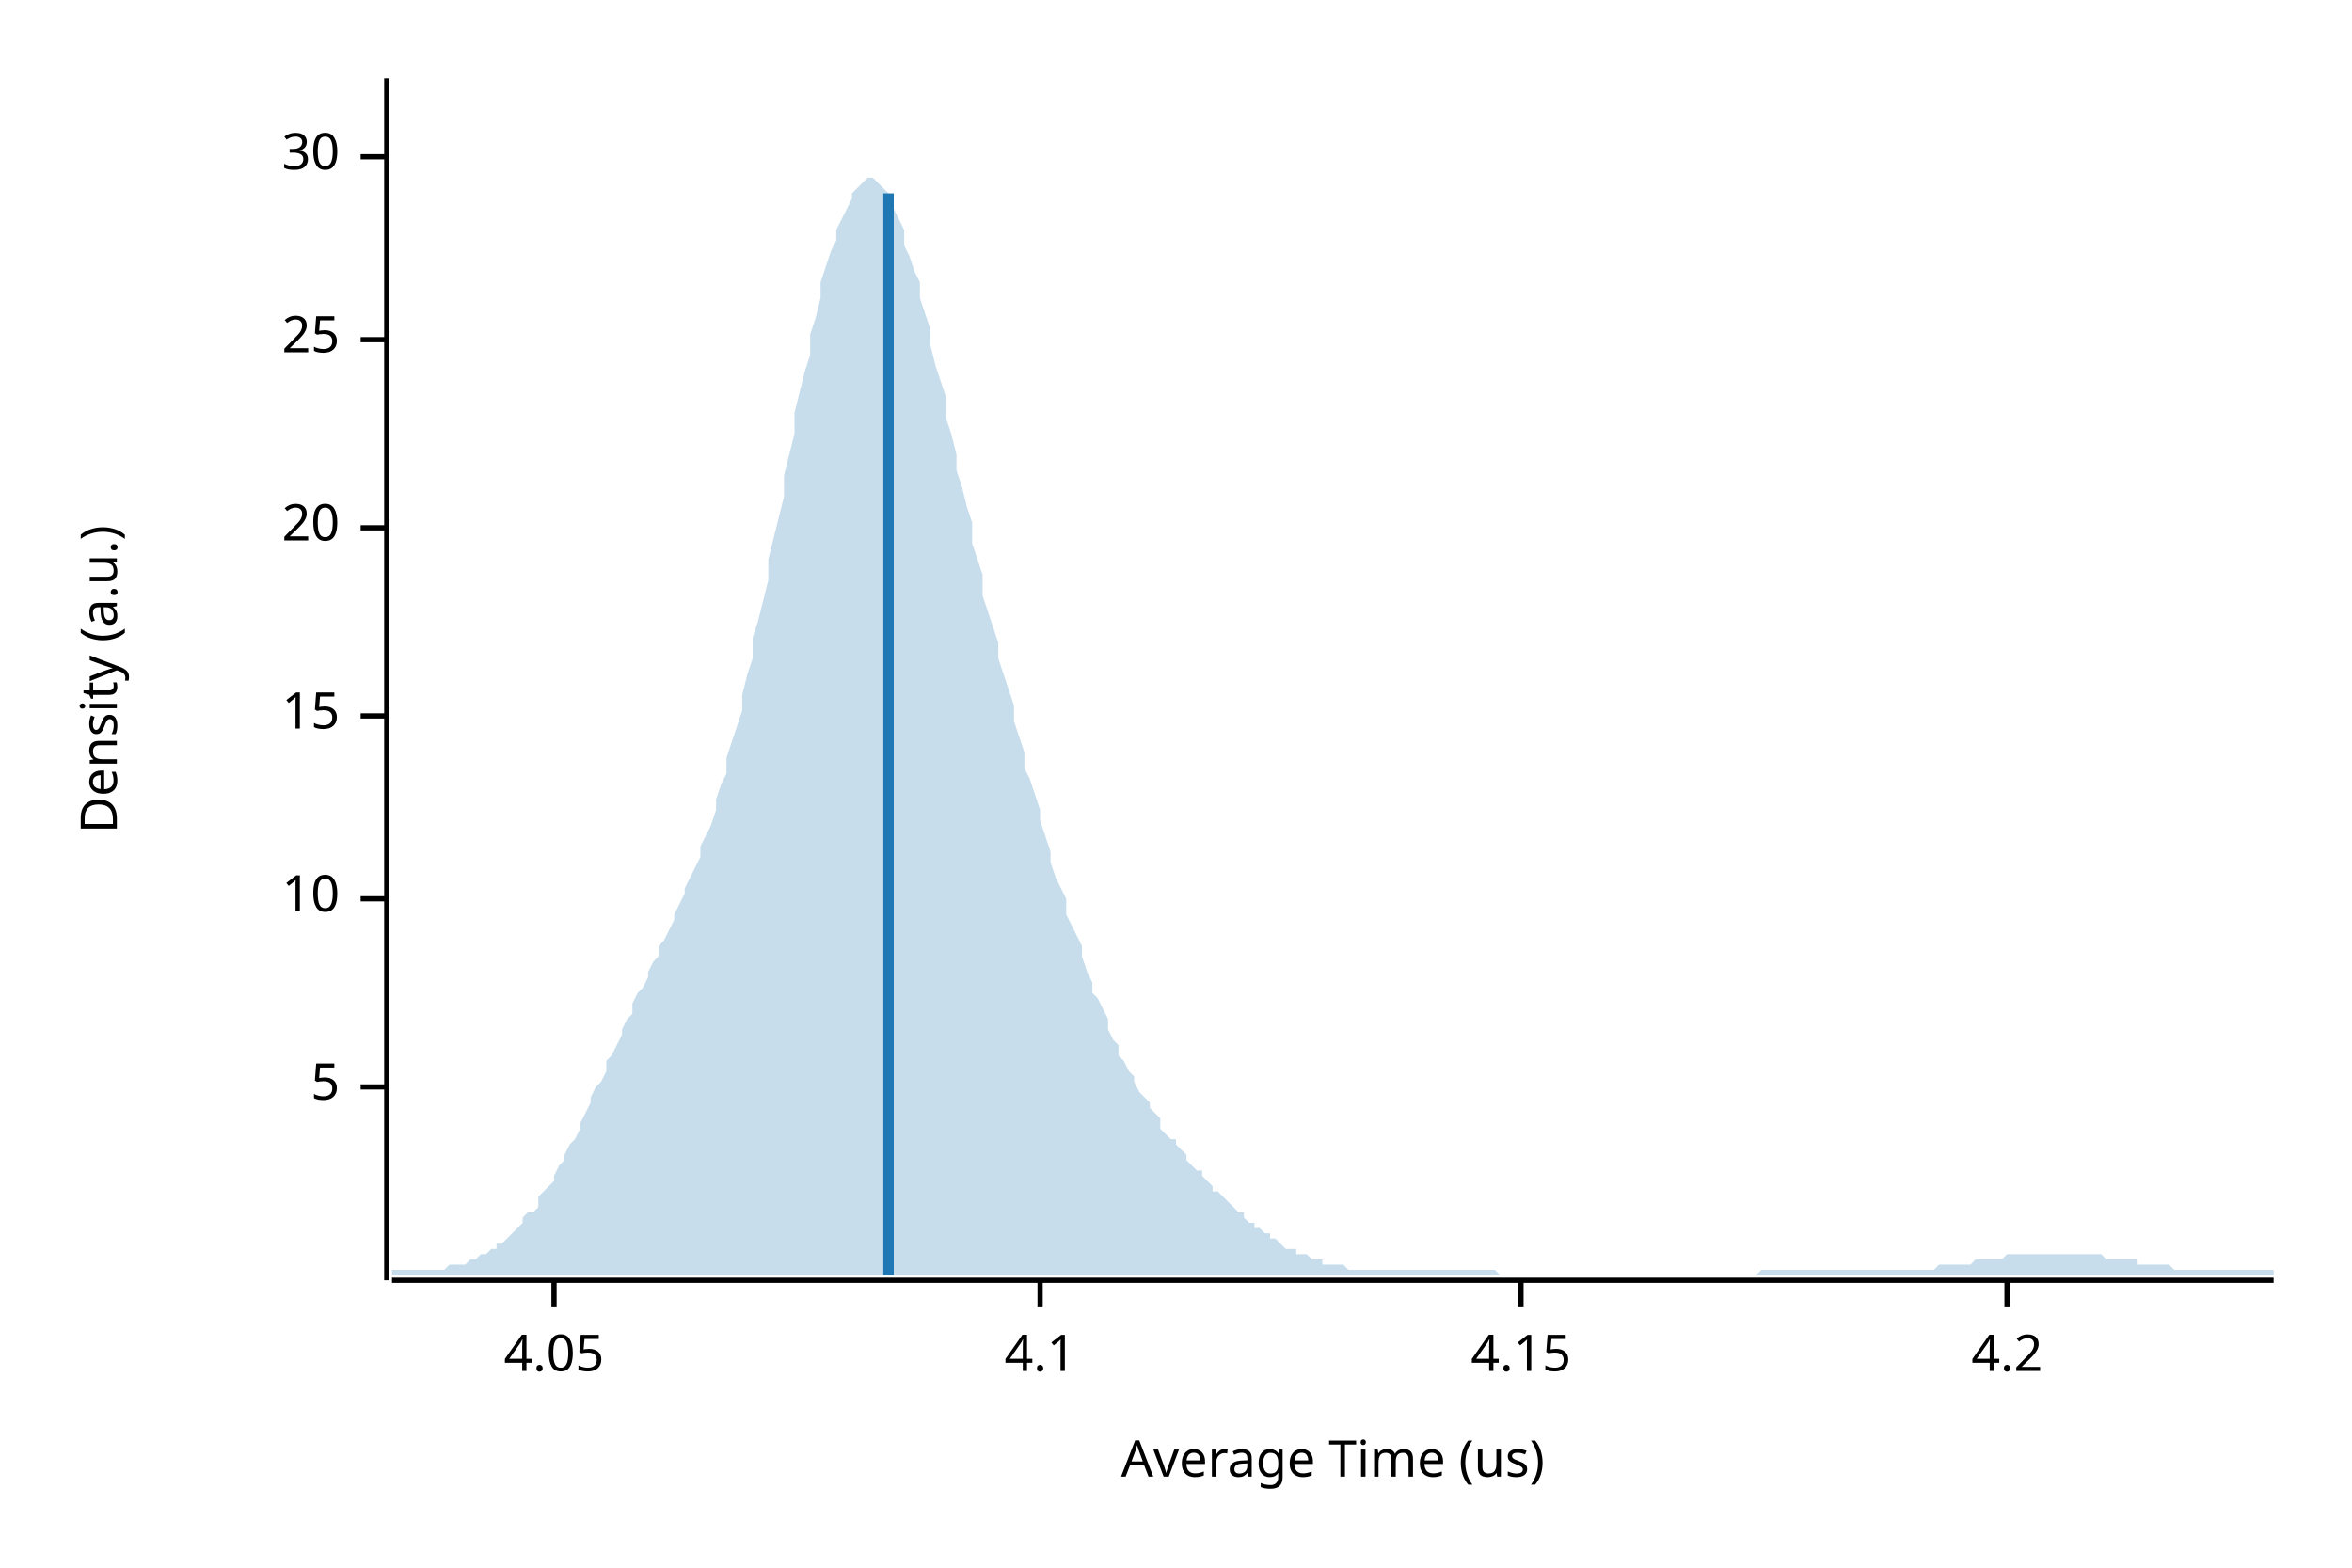
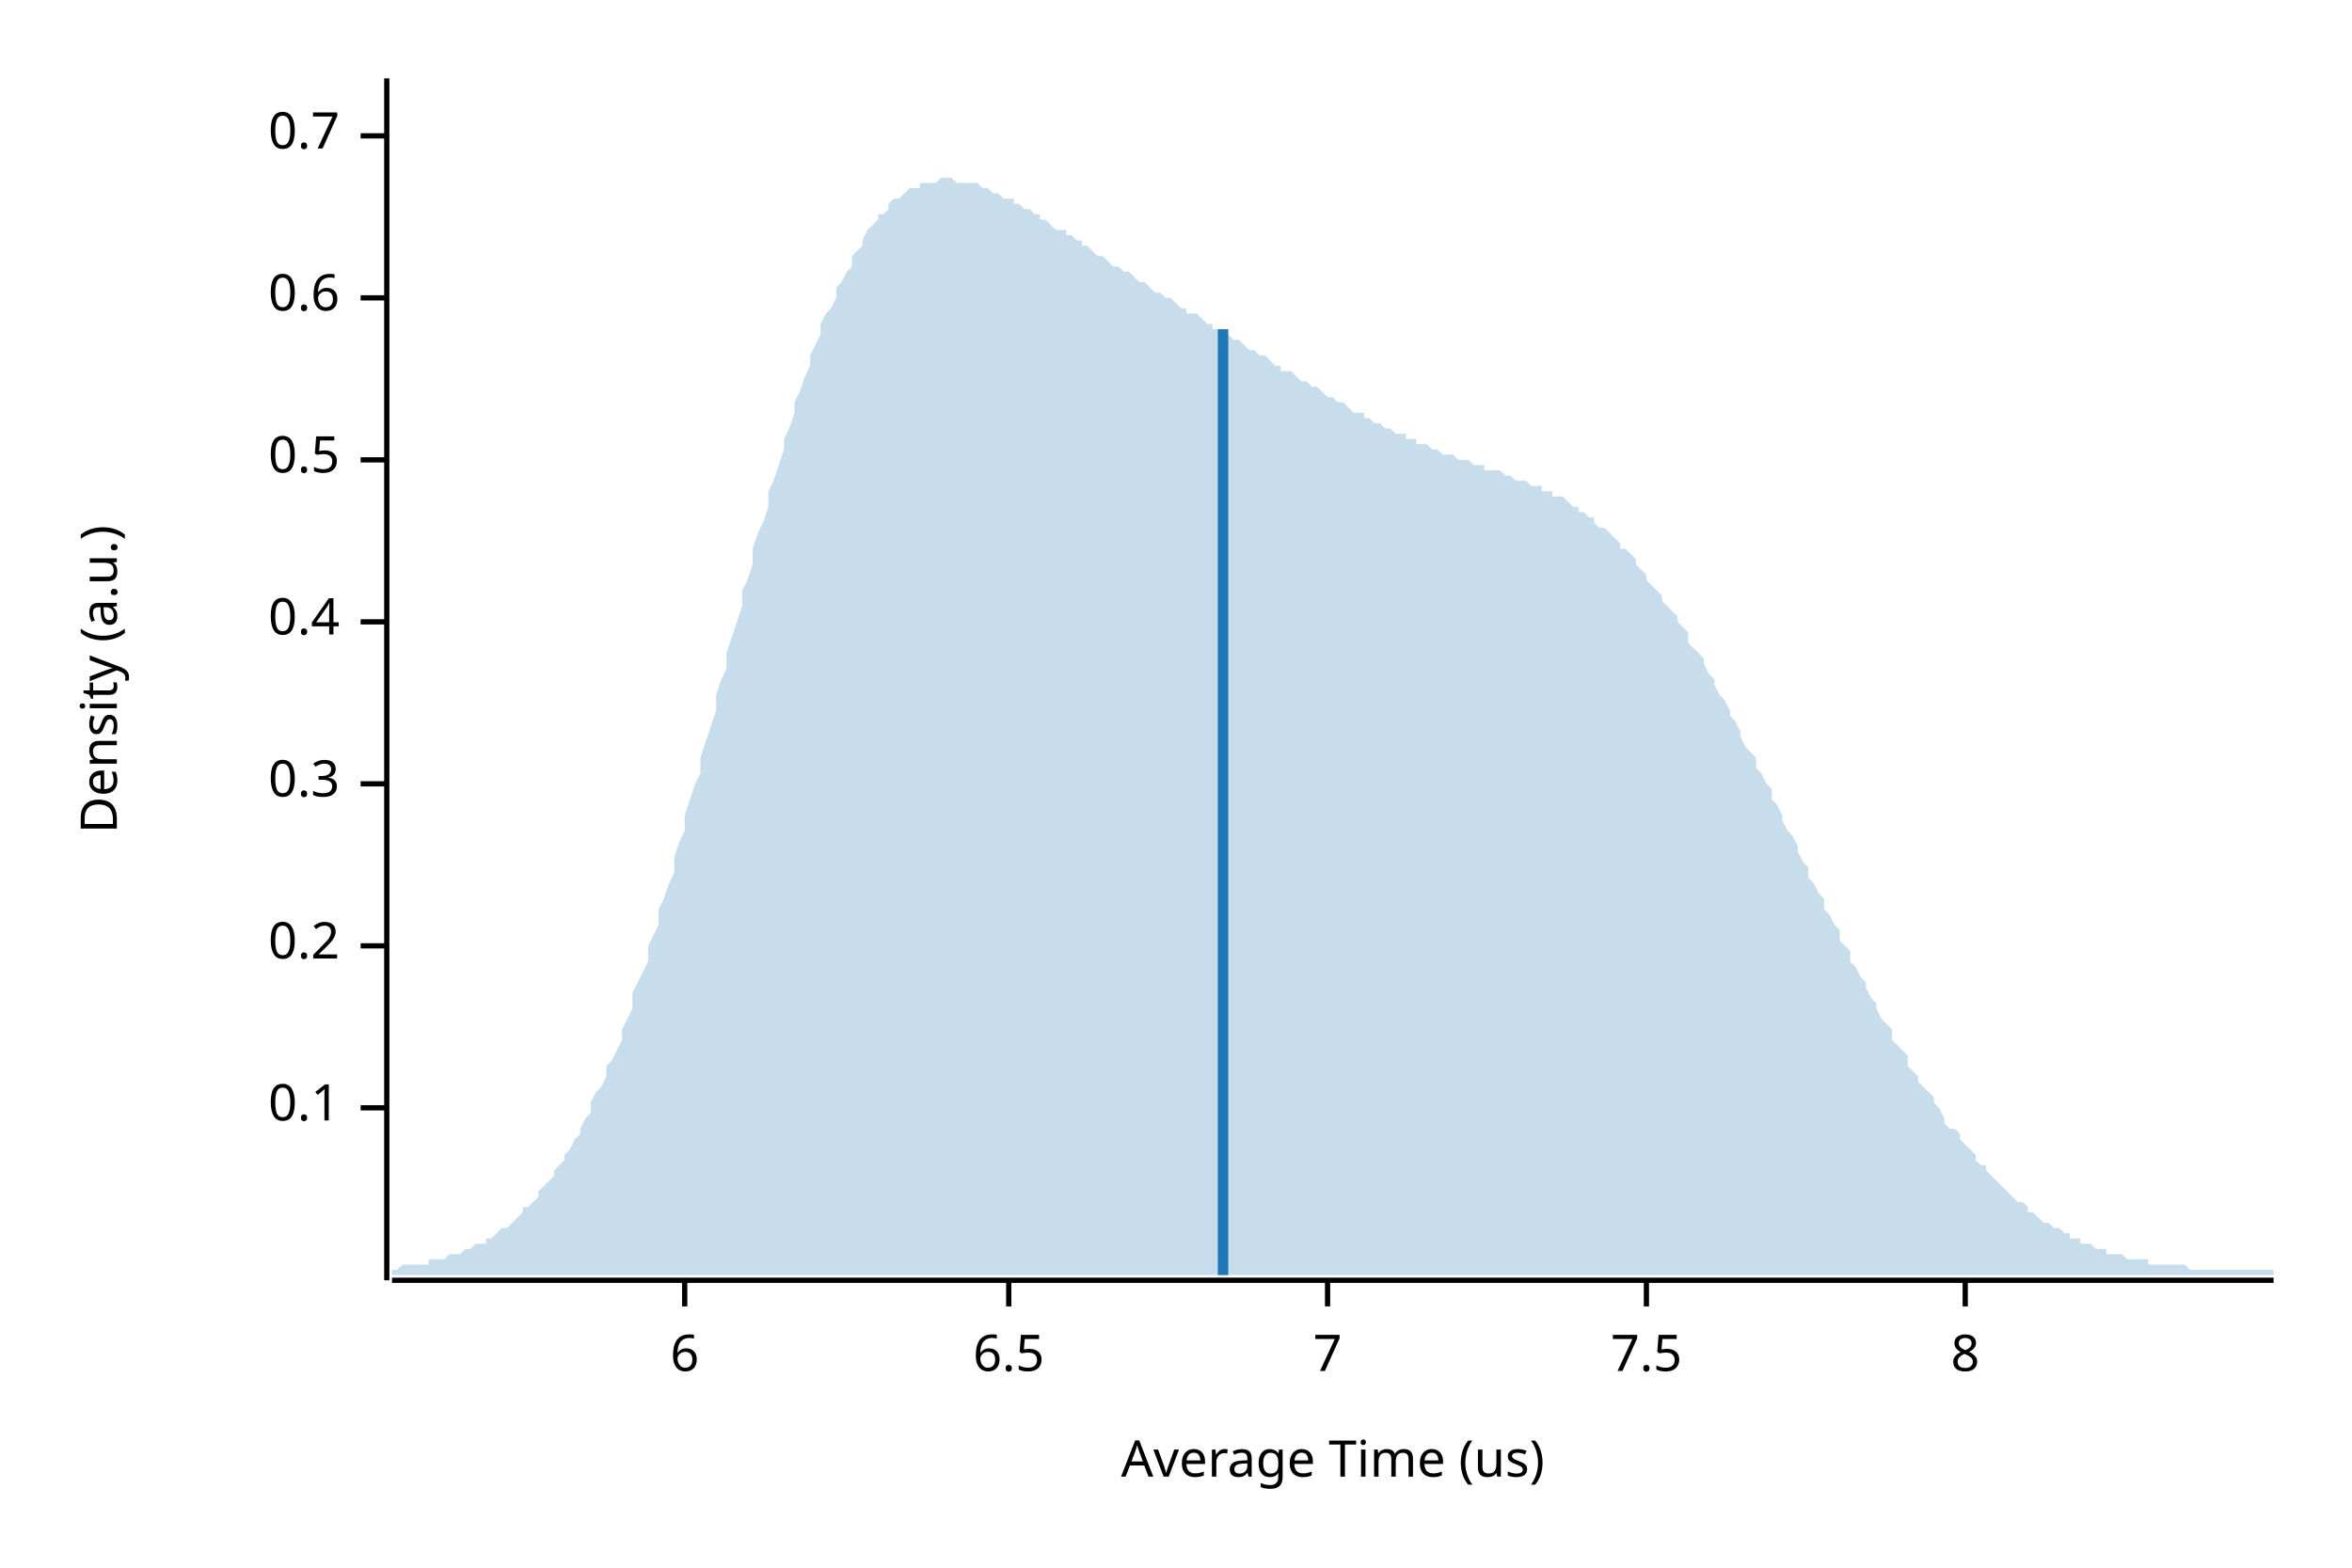
<svg xmlns="http://www.w3.org/2000/svg" width="450" height="300" viewBox="0 0 450 300">
  <text x="15" y="130" dy="0.76em" text-anchor="middle" font-family="sans-serif" font-size="9.677" opacity="1" fill="#000000" transform="rotate(270, 15, 130)">
Density (a.u.)
</text>
  <text x="255" y="285" dy="-0.5ex" text-anchor="middle" font-family="sans-serif" font-size="9.677" opacity="1" fill="#000000">
Average Time (us)
</text>
  <polyline fill="none" opacity="1" stroke="#000000" stroke-width="1" points="74,15 74,245 " />
-   <text x="65" y="208" dy="0.5ex" text-anchor="end" font-family="sans-serif" font-size="9.677" opacity="1" fill="#000000">
- 5
+   <text x="65" y="212" dy="0.5ex" text-anchor="end" font-family="sans-serif" font-size="9.677" opacity="1" fill="#000000">
+ 0.1
</text>
-   <polyline fill="none" opacity="1" stroke="#000000" stroke-width="1" points="69,208 74,208 " />
-   <text x="65" y="172" dy="0.5ex" text-anchor="end" font-family="sans-serif" font-size="9.677" opacity="1" fill="#000000">
- 10
+   <polyline fill="none" opacity="1" stroke="#000000" stroke-width="1" points="69,212 74,212 " />
+   <text x="65" y="181" dy="0.5ex" text-anchor="end" font-family="sans-serif" font-size="9.677" opacity="1" fill="#000000">
+ 0.2
</text>
-   <polyline fill="none" opacity="1" stroke="#000000" stroke-width="1" points="69,172 74,172 " />
-   <text x="65" y="137" dy="0.5ex" text-anchor="end" font-family="sans-serif" font-size="9.677" opacity="1" fill="#000000">
- 15
+   <polyline fill="none" opacity="1" stroke="#000000" stroke-width="1" points="69,181 74,181 " />
+   <text x="65" y="150" dy="0.5ex" text-anchor="end" font-family="sans-serif" font-size="9.677" opacity="1" fill="#000000">
+ 0.3
</text>
-   <polyline fill="none" opacity="1" stroke="#000000" stroke-width="1" points="69,137 74,137 " />
-   <text x="65" y="101" dy="0.5ex" text-anchor="end" font-family="sans-serif" font-size="9.677" opacity="1" fill="#000000">
- 20
+   <polyline fill="none" opacity="1" stroke="#000000" stroke-width="1" points="69,150 74,150 " />
+   <text x="65" y="119" dy="0.5ex" text-anchor="end" font-family="sans-serif" font-size="9.677" opacity="1" fill="#000000">
+ 0.4
</text>
-   <polyline fill="none" opacity="1" stroke="#000000" stroke-width="1" points="69,101 74,101 " />
-   <text x="65" y="65" dy="0.5ex" text-anchor="end" font-family="sans-serif" font-size="9.677" opacity="1" fill="#000000">
- 25
+   <polyline fill="none" opacity="1" stroke="#000000" stroke-width="1" points="69,119 74,119 " />
+   <text x="65" y="88" dy="0.5ex" text-anchor="end" font-family="sans-serif" font-size="9.677" opacity="1" fill="#000000">
+ 0.5
</text>
-   <polyline fill="none" opacity="1" stroke="#000000" stroke-width="1" points="69,65 74,65 " />
-   <text x="65" y="30" dy="0.5ex" text-anchor="end" font-family="sans-serif" font-size="9.677" opacity="1" fill="#000000">
- 30
+   <polyline fill="none" opacity="1" stroke="#000000" stroke-width="1" points="69,88 74,88 " />
+   <text x="65" y="57" dy="0.5ex" text-anchor="end" font-family="sans-serif" font-size="9.677" opacity="1" fill="#000000">
+ 0.6
</text>
-   <polyline fill="none" opacity="1" stroke="#000000" stroke-width="1" points="69,30 74,30 " />
+   <polyline fill="none" opacity="1" stroke="#000000" stroke-width="1" points="69,57 74,57 " />
+   <text x="65" y="26" dy="0.5ex" text-anchor="end" font-family="sans-serif" font-size="9.677" opacity="1" fill="#000000">
+ 0.7
+ </text>
+   <polyline fill="none" opacity="1" stroke="#000000" stroke-width="1" points="69,26 74,26 " />
  <polyline fill="none" opacity="1" stroke="#000000" stroke-width="1" points="75,245 435,245 " />
-   <text x="106" y="255" dy="0.76em" text-anchor="middle" font-family="sans-serif" font-size="9.677" opacity="1" fill="#000000">
- 4.05
+   <text x="131" y="255" dy="0.76em" text-anchor="middle" font-family="sans-serif" font-size="9.677" opacity="1" fill="#000000">
+ 6
</text>
-   <polyline fill="none" opacity="1" stroke="#000000" stroke-width="1" points="106,245 106,250 " />
-   <text x="199" y="255" dy="0.76em" text-anchor="middle" font-family="sans-serif" font-size="9.677" opacity="1" fill="#000000">
- 4.1
+   <polyline fill="none" opacity="1" stroke="#000000" stroke-width="1" points="131,245 131,250 " />
+   <text x="193" y="255" dy="0.76em" text-anchor="middle" font-family="sans-serif" font-size="9.677" opacity="1" fill="#000000">
+ 6.5
</text>
-   <polyline fill="none" opacity="1" stroke="#000000" stroke-width="1" points="199,245 199,250 " />
-   <text x="291" y="255" dy="0.76em" text-anchor="middle" font-family="sans-serif" font-size="9.677" opacity="1" fill="#000000">
- 4.15
+   <polyline fill="none" opacity="1" stroke="#000000" stroke-width="1" points="193,245 193,250 " />
+   <text x="254" y="255" dy="0.76em" text-anchor="middle" font-family="sans-serif" font-size="9.677" opacity="1" fill="#000000">
+ 7
</text>
-   <polyline fill="none" opacity="1" stroke="#000000" stroke-width="1" points="291,245 291,250 " />
-   <text x="384" y="255" dy="0.76em" text-anchor="middle" font-family="sans-serif" font-size="9.677" opacity="1" fill="#000000">
- 4.2
+   <polyline fill="none" opacity="1" stroke="#000000" stroke-width="1" points="254,245 254,250 " />
+   <text x="315" y="255" dy="0.76em" text-anchor="middle" font-family="sans-serif" font-size="9.677" opacity="1" fill="#000000">
+ 7.5
</text>
-   <polyline fill="none" opacity="1" stroke="#000000" stroke-width="1" points="384,245 384,250 " />
-   <polygon opacity="0.25" fill="#1F78B4" points="75,243 75,243 76,243 77,243 77,243 78,243 79,243 80,243 80,243 81,243 82,243 82,243 83,243 84,243 85,243 85,243 86,242 87,242 87,242 88,242 89,242 90,241 90,241 91,241 92,240 93,240 93,240 94,239 95,239 95,238 96,238 97,237 98,236 98,236 99,235 100,234 100,233 101,232 102,232 103,231 103,229 104,228 105,227 106,226 106,225 107,223 108,222 108,221 109,219 110,218 111,216 111,215 112,213 113,211 113,210 114,208 115,207 116,205 116,203 117,202 118,200 119,198 119,197 120,195 121,194 121,192 122,190 123,189 124,187 124,186 125,184 126,183 126,181 127,180 128,178 129,176 129,175 130,173 131,171 131,170 132,168 133,166 134,164 134,162 135,160 136,158 137,155 137,153 138,150 139,148 139,145 140,142 141,139 142,136 142,133 143,129 144,126 144,122 145,119 146,115 147,111 147,107 148,103 149,99 150,95 150,91 151,87 152,83 152,79 153,75 154,71 155,68 155,64 156,61 157,57 157,54 158,51 159,48 160,46 160,44 161,42 162,40 163,38 163,37 164,36 165,35 165,35 166,34 167,34 168,35 168,35 169,36 170,37 170,39 171,40 172,42 173,44 173,47 174,49 175,52 176,54 176,57 177,60 178,63 178,66 179,70 180,73 181,76 181,80 182,83 183,87 183,90 184,93 185,97 186,100 186,104 187,107 188,110 188,114 189,117 190,120 191,123 191,126 192,129 193,132 194,135 194,138 195,141 196,144 196,147 197,149 198,152 199,155 199,157 200,160 201,163 201,165 202,168 203,170 204,172 204,175 205,177 206,179 207,181 207,183 208,186 209,188 209,190 210,191 211,193 212,195 212,197 213,199 214,200 214,202 215,203 216,205 217,206 217,207 218,209 219,210 220,211 220,212 221,213 222,214 222,216 223,217 224,218 225,218 225,219 226,220 227,221 227,222 228,223 229,224 230,224 230,225 231,226 232,227 232,228 233,228 234,229 235,230 235,230 236,231 237,232 238,232 238,233 239,234 240,234 240,235 241,235 242,236 243,236 243,237 244,237 245,238 245,238 246,239 247,239 248,239 248,240 249,240 250,240 251,241 251,241 252,241 253,241 253,242 254,242 255,242 256,242 256,242 257,242 258,243 258,243 259,243 260,243 261,243 261,243 262,243 263,243 264,243 264,243 265,243 266,243 266,243 267,243 268,243 269,243 269,243 270,243 271,243 271,243 272,243 273,243 274,243 274,243 275,243 276,243 277,243 277,243 278,243 279,243 279,243 280,243 281,243 282,243 282,243 283,243 284,243 284,243 285,243 286,243 287,244 287,244 288,244 289,244 289,244 290,244 291,244 292,244 292,244 293,244 294,244 295,244 295,244 296,244 297,244 297,244 298,244 299,244 300,244 300,244 301,244 302,244 302,244 303,244 304,244 305,244 305,244 306,244 307,244 308,244 308,244 309,244 310,244 310,244 311,244 312,244 313,244 313,244 314,244 315,244 315,244 316,244 317,244 318,244 318,244 319,244 320,244 321,244 321,244 322,244 323,244 323,244 324,244 325,244 326,244 326,244 327,244 328,244 328,244 329,244 330,244 331,244 331,244 332,244 333,244 333,244 334,244 335,244 336,244 336,244 337,243 338,243 339,243 339,243 340,243 341,243 341,243 342,243 343,243 344,243 344,243 345,243 346,243 346,243 347,243 348,243 349,243 349,243 350,243 351,243 352,243 352,243 353,243 354,243 354,243 355,243 356,243 357,243 357,243 358,243 359,243 359,243 360,243 361,243 362,243 362,243 363,243 364,243 365,243 365,243 366,243 367,243 367,243 368,243 369,243 370,243 370,243 371,242 372,242 372,242 373,242 374,242 375,242 375,242 376,242 377,242 378,241 378,241 379,241 380,241 380,241 381,241 382,241 383,241 383,241 384,240 385,240 385,240 386,240 387,240 388,240 388,240 389,240 390,240 390,240 391,240 392,240 393,240 393,240 394,240 395,240 396,240 396,240 397,240 398,240 398,240 399,240 400,240 401,240 401,240 402,240 403,241 403,241 404,241 405,241 406,241 406,241 407,241 408,241 409,241 409,242 410,242 411,242 411,242 412,242 413,242 414,242 414,242 415,242 416,243 416,243 417,243 418,243 419,243 419,243 420,243 421,243 422,243 422,243 423,243 424,243 424,243 425,243 426,243 427,243 427,243 428,243 429,243 429,243 430,243 431,243 432,243 432,243 433,243 434,243 435,243 435,244 75,244 " />
-   <polyline fill="none" opacity="1" stroke="#1F78B4" stroke-width="2" points="170,244 170,37 " />
+   <polyline fill="none" opacity="1" stroke="#000000" stroke-width="1" points="315,245 315,250 " />
+   <text x="376" y="255" dy="0.76em" text-anchor="middle" font-family="sans-serif" font-size="9.677" opacity="1" fill="#000000">
+ 8
+ </text>
+   <polyline fill="none" opacity="1" stroke="#000000" stroke-width="1" points="376,245 376,250 " />
+   <polygon opacity="0.25" fill="#1F78B4" points="75,243 75,243 76,243 77,242 77,242 78,242 79,242 80,242 80,242 81,242 82,242 82,241 83,241 84,241 85,241 85,241 86,240 87,240 87,240 88,240 89,239 90,239 90,239 91,238 92,238 93,238 93,237 94,237 95,236 95,236 96,235 97,235 98,234 98,234 99,233 100,232 100,231 101,231 102,230 103,229 103,228 104,227 105,226 106,225 106,224 107,223 108,222 108,221 109,220 110,218 111,217 111,216 112,214 113,213 113,211 114,209 115,208 116,206 116,204 117,203 118,201 119,199 119,197 120,195 121,193 121,190 122,188 123,186 124,184 124,181 125,179 126,177 126,174 127,172 128,169 129,167 129,164 130,161 131,159 131,156 132,153 133,150 134,148 134,145 135,142 136,139 137,136 137,133 138,130 139,128 139,125 140,122 141,119 142,116 142,113 143,111 144,108 144,105 145,102 146,100 147,97 147,94 148,92 149,89 150,86 150,84 151,82 152,79 152,77 153,75 154,72 155,70 155,68 156,66 157,64 157,62 158,60 159,59 160,57 160,55 161,54 162,52 163,51 163,49 164,48 165,47 165,46 166,44 167,43 168,42 168,41 169,41 170,40 170,39 171,38 172,38 173,37 173,37 174,36 175,36 176,36 176,35 177,35 178,35 178,35 179,35 180,34 181,34 181,34 182,34 183,35 183,35 184,35 185,35 186,35 186,35 187,35 188,36 188,36 189,36 190,37 191,37 191,37 192,38 193,38 194,38 194,39 195,39 196,40 196,40 197,40 198,41 199,41 199,42 200,42 201,43 201,43 202,44 203,44 204,44 204,45 205,45 206,46 207,46 207,47 208,47 209,48 209,48 210,49 211,49 212,50 212,50 213,51 214,51 214,51 215,52 216,52 217,53 217,53 218,54 219,54 220,55 220,55 221,56 222,56 222,56 223,57 224,57 225,58 225,58 226,59 227,59 227,60 228,60 229,60 230,61 230,61 231,62 232,62 232,63 233,63 234,64 235,64 235,64 236,65 237,65 238,66 238,66 239,67 240,67 240,67 241,68 242,68 243,69 243,69 244,70 245,70 245,71 246,71 247,71 248,72 248,72 249,73 250,73 251,74 251,74 252,74 253,75 253,75 254,76 255,76 256,77 256,77 257,77 258,78 258,78 259,79 260,79 261,79 261,80 262,80 263,81 264,81 264,81 265,82 266,82 266,82 267,83 268,83 269,83 269,84 270,84 271,84 271,85 272,85 273,85 274,86 274,86 275,86 276,87 277,87 277,87 278,87 279,88 279,88 280,88 281,88 282,89 282,89 283,89 284,89 284,90 285,90 286,90 287,90 287,90 288,91 289,91 289,91 290,92 291,92 292,92 292,92 293,93 294,93 295,93 295,94 296,94 297,94 297,95 298,95 299,95 300,96 300,96 301,97 302,97 302,98 303,98 304,99 305,99 305,100 306,101 307,101 308,102 308,102 309,103 310,104 310,105 311,105 312,106 313,107 313,108 314,109 315,110 315,111 316,112 317,113 318,114 318,115 319,116 320,117 321,118 321,119 322,120 323,121 323,123 324,124 325,125 326,126 326,127 327,129 328,130 328,131 329,133 330,134 331,136 331,137 332,138 333,140 333,141 334,143 335,144 336,145 336,147 337,148 338,150 339,151 339,153 340,154 341,156 341,157 342,159 343,160 344,162 344,163 345,165 346,166 346,168 347,169 348,171 349,172 349,174 350,175 351,177 352,178 352,180 353,181 354,182 354,184 355,185 356,187 357,188 357,189 358,191 359,192 359,193 360,195 361,196 362,197 362,199 363,200 364,201 365,202 365,204 366,205 367,206 367,207 368,208 369,209 370,210 370,211 371,212 372,214 372,215 373,216 374,216 375,217 375,218 376,219 377,220 378,221 378,222 379,223 380,223 380,224 381,225 382,226 383,227 383,227 384,228 385,229 385,229 386,230 387,230 388,231 388,232 389,232 390,233 390,233 391,234 392,234 393,235 393,235 394,235 395,236 396,236 396,237 397,237 398,237 398,238 399,238 400,238 401,239 401,239 402,239 403,239 403,240 404,240 405,240 406,240 406,240 407,241 408,241 409,241 409,241 410,241 411,241 411,242 412,242 413,242 414,242 414,242 415,242 416,242 416,242 417,242 418,242 419,243 419,243 420,243 421,243 422,243 422,243 423,243 424,243 424,243 425,243 426,243 427,243 427,243 428,243 429,243 429,243 430,243 431,243 432,243 432,243 433,243 434,243 435,243 435,244 75,244 " />
+   <polyline fill="none" opacity="1" stroke="#1F78B4" stroke-width="2" points="234,244 234,63 " />
</svg>
